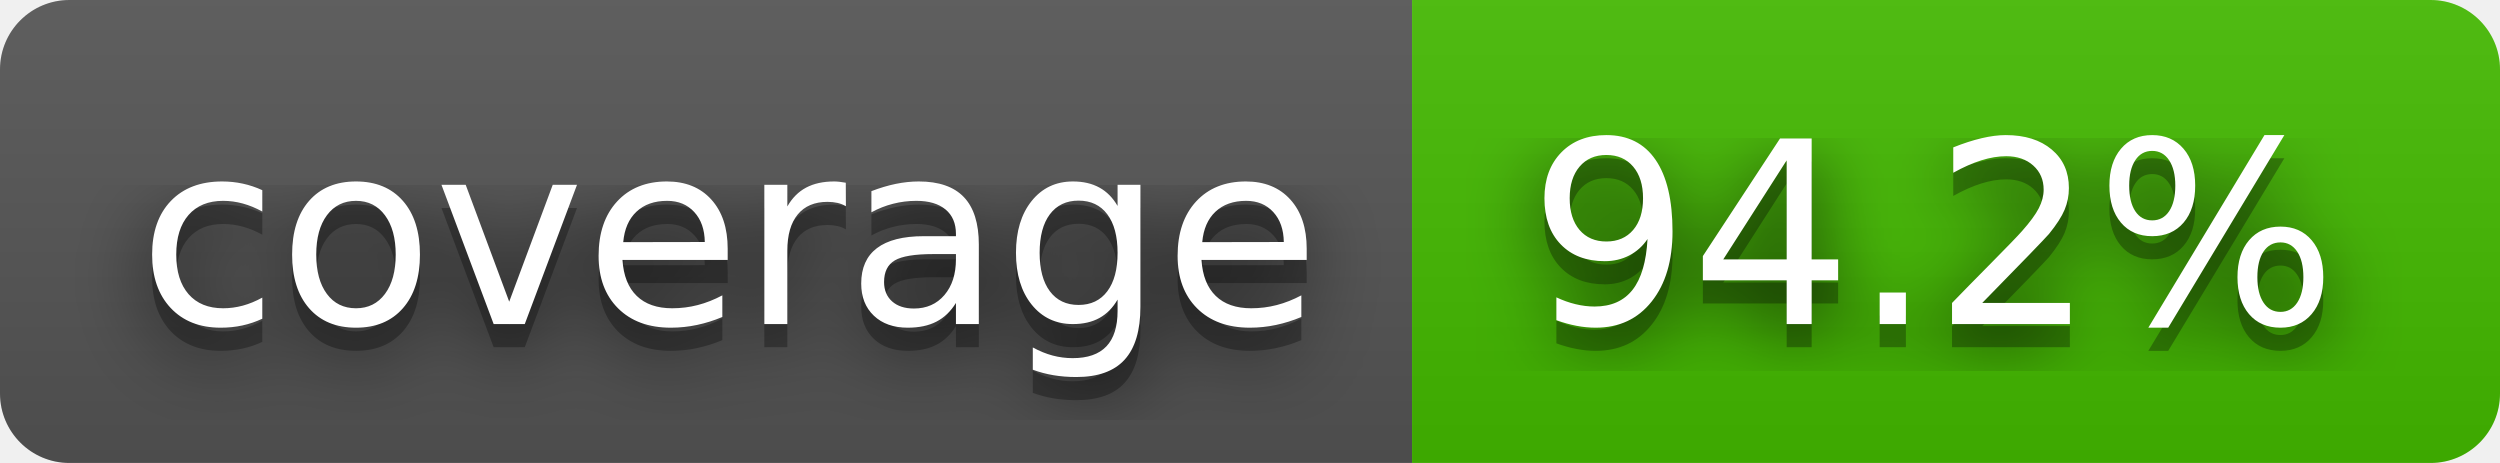
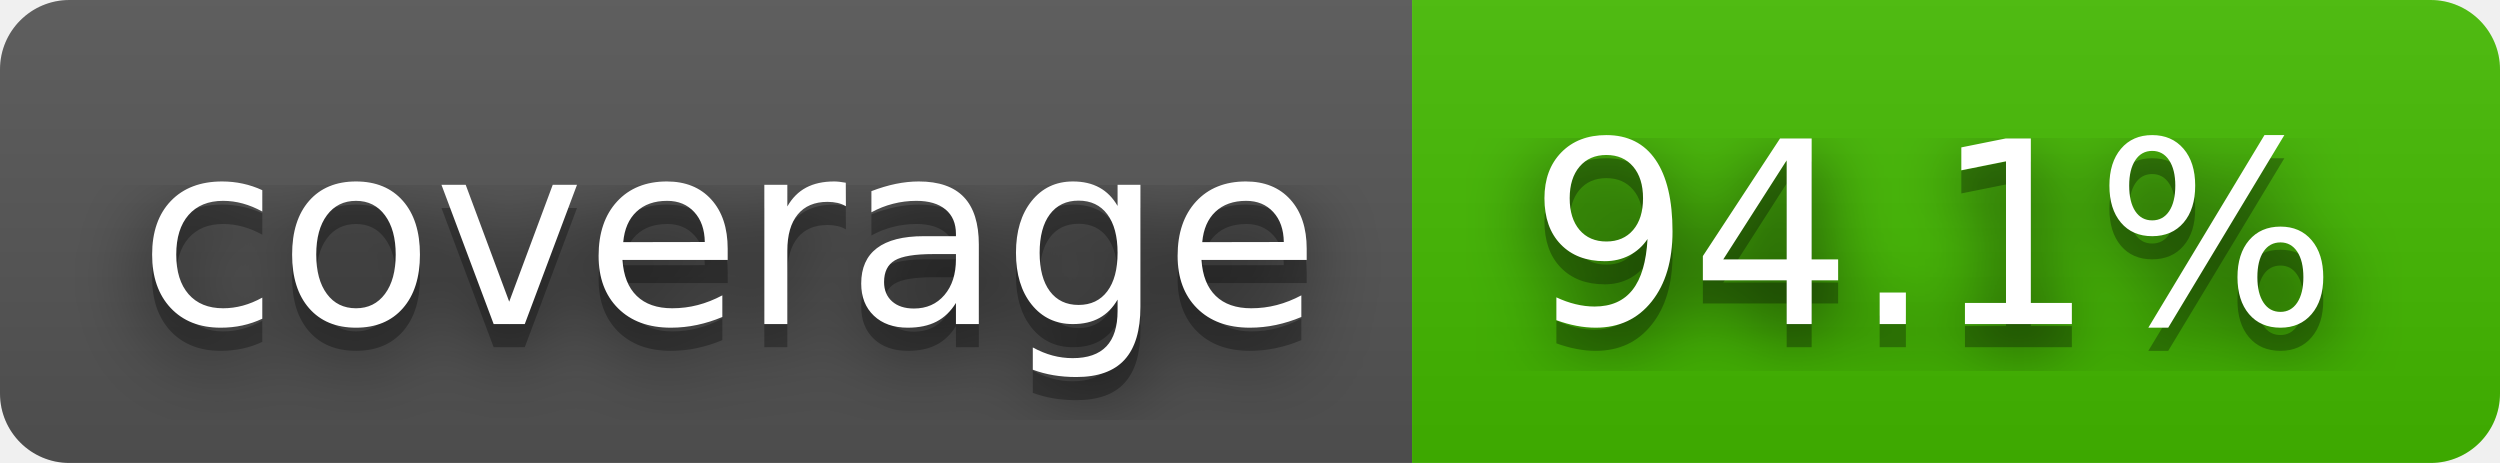
- <svg xmlns="http://www.w3.org/2000/svg" width="108" height="20" role="img" aria-label="coverage: 94.2%">
+ <svg xmlns="http://www.w3.org/2000/svg" width="108" height="20" role="img" aria-label="coverage: 94.1%">
  <filter id="blur">
    <feGaussianBlur stdDeviation="16" />
  </filter>
  <linearGradient id="s" x2="0" y2="100%">
    <stop offset="0" stop-color="#bbb" stop-opacity=".1" />
    <stop offset="1" stop-opacity=".1" />
  </linearGradient>
  <clipPath id="r">
    <rect width="108" height="20" rx="3" />
  </clipPath>
  <g clip-path="url(#r)">
    <rect width="61" height="20" fill="#555" />
    <rect x="61" width="47" height="20" fill="#4b0" />
    <rect width="108" height="20" fill="url(#s)" />
  </g>
  <g fill="#fff" text-anchor="middle" font-family="Verdana,Geneva,DejaVu Sans,sans-serif" text-rendering="geometricPrecision" font-size="110">
    <g transform="scale(.1)">
      <g aria-hidden="true" fill="#010101">
        <text x="315" y="150" fill-opacity=".8" filter="url(#blur)" textLength="510">coverage</text>
        <text x="315" y="150" fill-opacity=".3" textLength="510">coverage</text>
      </g>
      <text x="315" y="140" textLength="510">coverage</text>
    </g>
    <g transform="scale(.1)">
      <g aria-hidden="true" fill="#010101">
-         <text x="835" y="150" fill-opacity=".8" filter="url(#blur)" textLength="370">94.2%</text>
-         <text x="835" y="150" fill-opacity=".3" textLength="370">94.2%</text>
+         <text x="835" y="150" fill-opacity=".8" filter="url(#blur)" textLength="370">94.1%</text>
+         <text x="835" y="150" fill-opacity=".3" textLength="370">94.1%</text>
      </g>
-       <text x="835" y="140" textLength="370">94.2%</text>
+       <text x="835" y="140" textLength="370">94.1%</text>
    </g>
  </g>
</svg>
